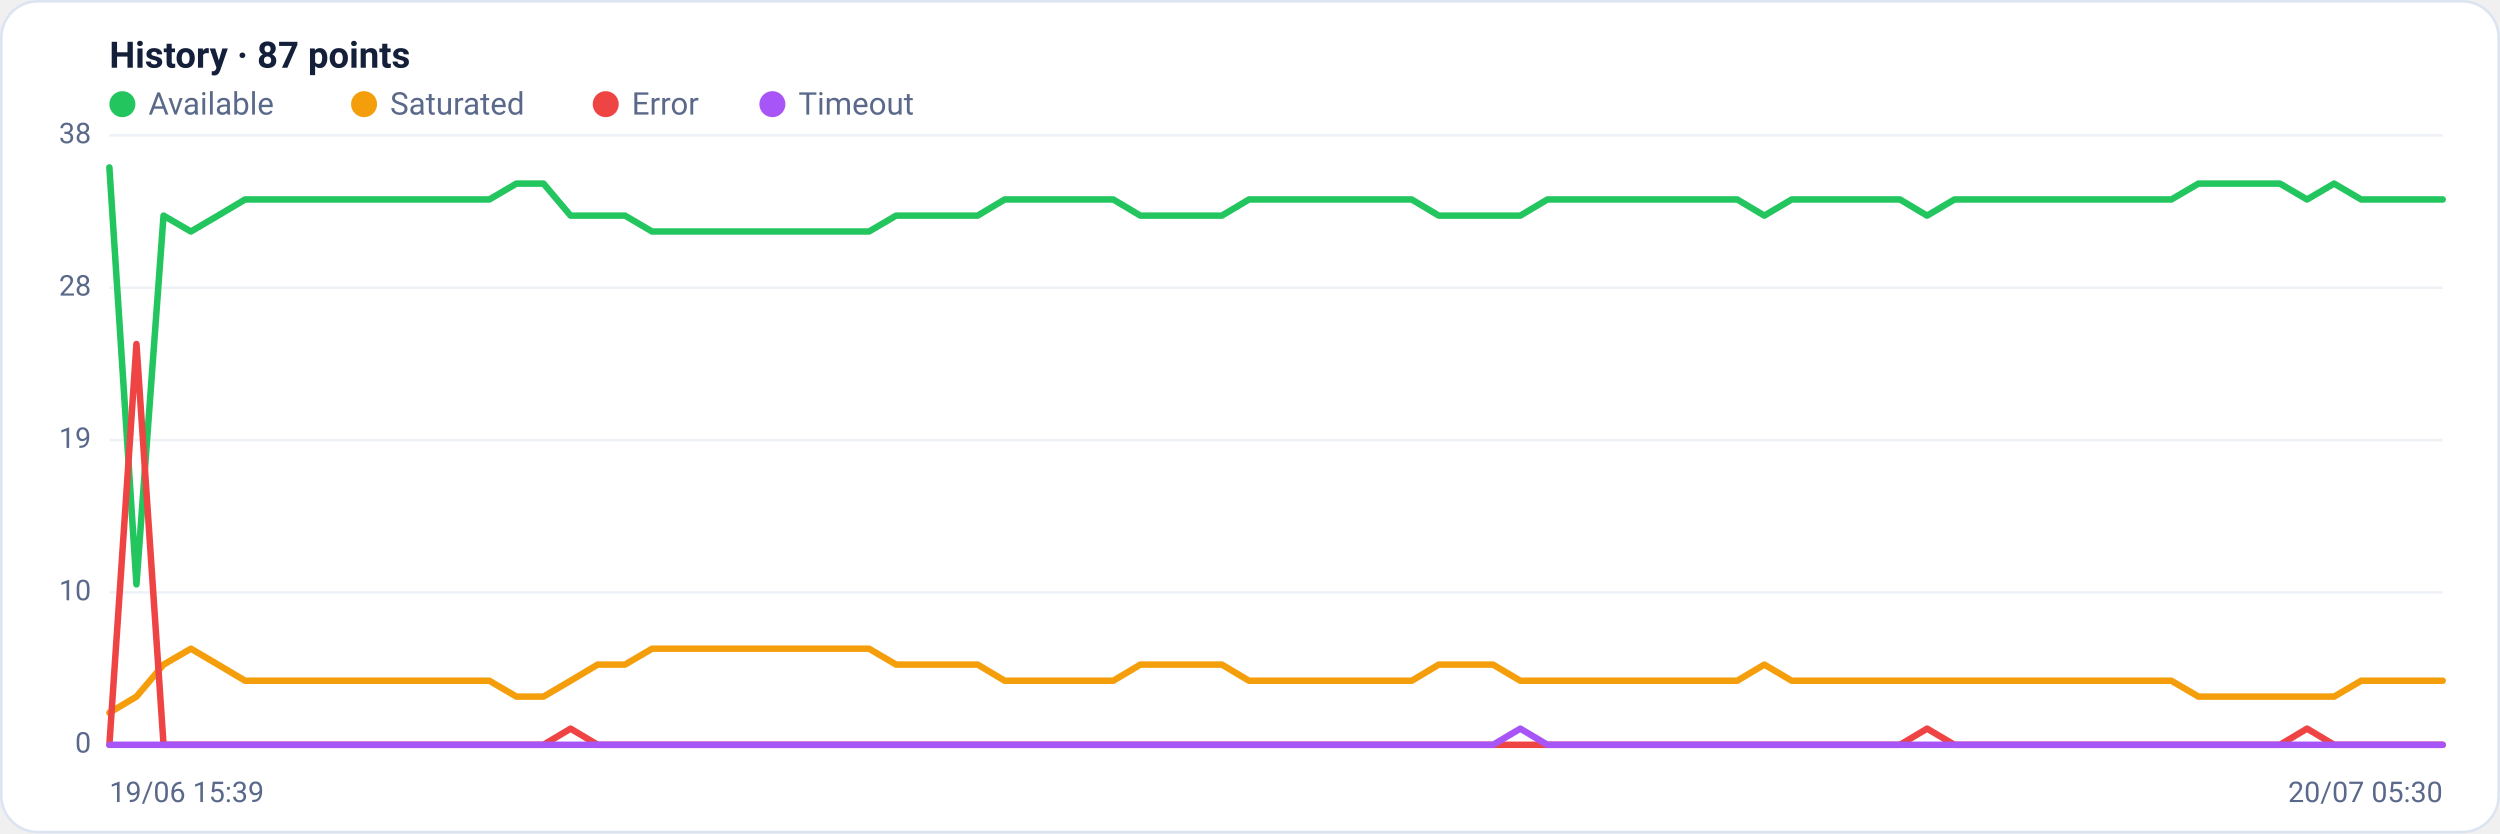
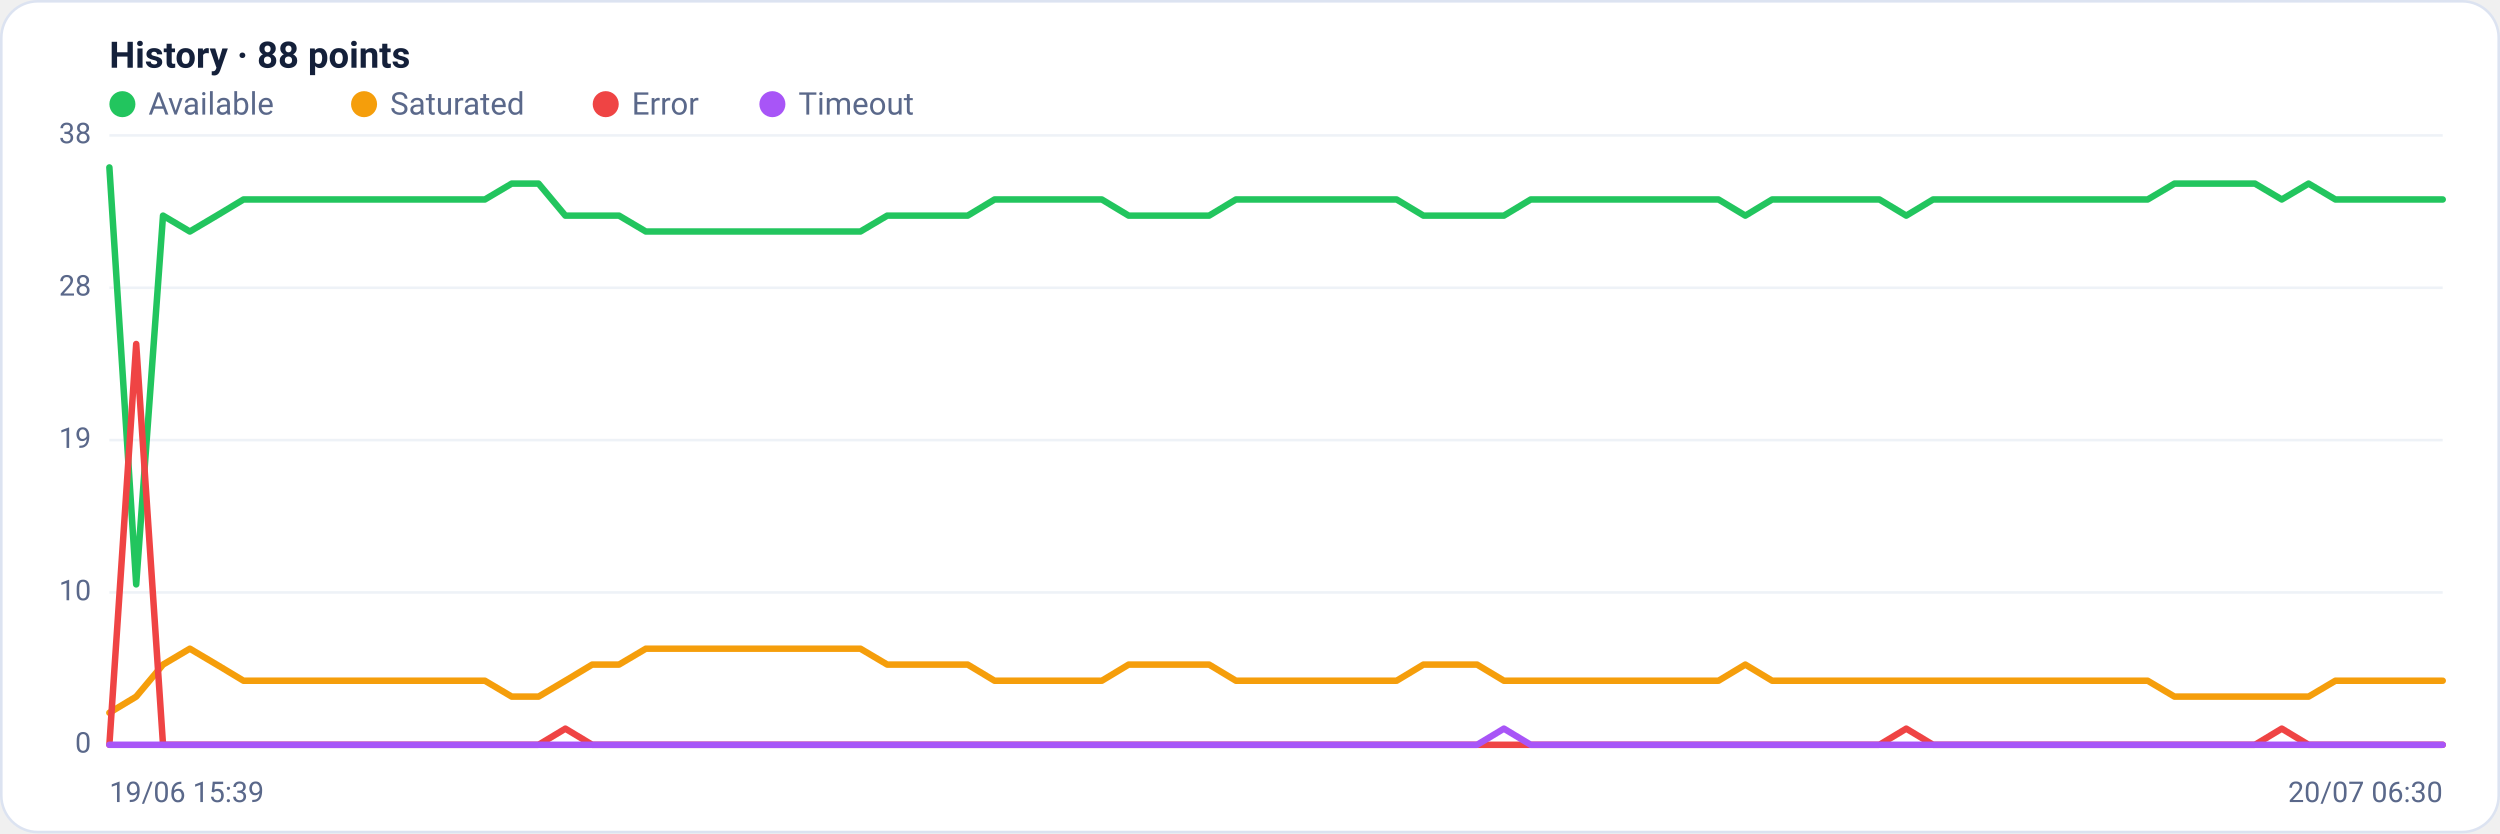
<svg xmlns="http://www.w3.org/2000/svg" viewBox="0 0 960 320" width="960" height="320" font-family="Segoe UI, system-ui, -apple-system, Roboto, Helvetica, Arial, sans-serif" role="img" aria-label="Availability history per region">
  <rect x="0.5" y="0.5" width="959" height="319" rx="14" fill="#ffffff" stroke="#dce3f1" />
-   <text x="42" y="26" font-size="14" font-weight="600" fill="#14203a">History · 87 points</text>
+   <text x="42" y="26" font-size="14" font-weight="600" fill="#14203a">History · 88 points</text>
  <circle cx="47" cy="40" r="5" fill="#22c55e" />
  <text x="57" y="44" font-size="12" fill="#5a688a">Available</text>
  <circle cx="139.8" cy="40" r="5" fill="#f59e0b" />
  <text x="149.8" y="44" font-size="12" fill="#5a688a">Saturated</text>
  <circle cx="232.6" cy="40" r="5" fill="#ef4444" />
  <text x="242.6" y="44" font-size="12" fill="#5a688a">Error</text>
  <circle cx="296.6" cy="40" r="5" fill="#a855f7" />
  <text x="306.6" y="44" font-size="12" fill="#5a688a">Timeout</text>
  <line x1="42" y1="286.0" x2="938" y2="286.0" stroke="#eef2f7" stroke-width="1" />
  <text x="35" y="289.0" text-anchor="end" font-size="11" fill="#5a688a">0</text>
  <line x1="42" y1="227.5" x2="938" y2="227.5" stroke="#eef2f7" stroke-width="1" />
  <text x="35" y="230.5" text-anchor="end" font-size="11" fill="#5a688a">10</text>
  <line x1="42" y1="169.0" x2="938" y2="169.0" stroke="#eef2f7" stroke-width="1" />
  <text x="35" y="172.0" text-anchor="end" font-size="11" fill="#5a688a">19</text>
  <line x1="42" y1="110.5" x2="938" y2="110.5" stroke="#eef2f7" stroke-width="1" />
  <text x="35" y="113.5" text-anchor="end" font-size="11" fill="#5a688a">28</text>
  <line x1="42" y1="52.0" x2="938" y2="52.0" stroke="#eef2f7" stroke-width="1" />
  <text x="35" y="55.0" text-anchor="end" font-size="11" fill="#5a688a">38</text>
-   <polyline fill="none" stroke="#22c55e" stroke-width="2.5" stroke-linejoin="round" stroke-linecap="round" points="42.0,64.3 52.4,224.4 62.8,82.8 73.3,88.9 83.7,82.8 94.1,76.6 104.5,76.6 114.9,76.6 125.3,76.6 135.8,76.6 146.2,76.6 156.6,76.6 167.0,76.6 177.4,76.6 187.9,76.6 198.3,70.5 208.7,70.5 219.1,82.8 229.5,82.8 240.0,82.8 250.4,88.9 260.8,88.9 271.2,88.9 281.6,88.9 292.0,88.9 302.5,88.9 312.9,88.9 323.3,88.9 333.7,88.9 344.1,82.8 354.6,82.8 365.0,82.8 375.4,82.8 385.8,76.6 396.2,76.6 406.7,76.6 417.1,76.6 427.5,76.6 437.9,82.8 448.3,82.8 458.7,82.8 469.2,82.8 479.6,76.6 490.0,76.6 500.4,76.6 510.8,76.6 521.3,76.6 531.7,76.6 542.1,76.6 552.5,82.8 562.9,82.8 573.3,82.8 583.8,82.8 594.2,76.6 604.6,76.6 615.0,76.6 625.4,76.6 635.9,76.6 646.3,76.6 656.7,76.6 667.1,76.6 677.5,82.8 688.0,76.6 698.4,76.6 708.8,76.6 719.2,76.6 729.6,76.6 740.0,82.8 750.5,76.6 760.9,76.6 771.3,76.6 781.7,76.6 792.1,76.6 802.6,76.6 813.0,76.6 823.4,76.6 833.8,76.6 844.2,70.5 854.7,70.5 865.1,70.5 875.5,70.5 885.9,76.6 896.3,70.5 906.7,76.6 917.2,76.6 927.6,76.6 938.0,76.6" />
-   <polyline fill="none" stroke="#f59e0b" stroke-width="2.5" stroke-linejoin="round" stroke-linecap="round" points="42.0,273.7 52.4,267.5 62.8,255.2 73.3,249.1 83.7,255.2 94.1,261.4 104.5,261.4 114.9,261.4 125.3,261.4 135.8,261.4 146.2,261.4 156.6,261.4 167.0,261.4 177.4,261.4 187.9,261.4 198.3,267.5 208.7,267.5 219.1,261.4 229.5,255.2 240.0,255.2 250.4,249.1 260.8,249.1 271.2,249.1 281.6,249.1 292.0,249.1 302.5,249.1 312.9,249.1 323.3,249.1 333.7,249.1 344.1,255.2 354.6,255.2 365.0,255.2 375.4,255.2 385.8,261.4 396.2,261.4 406.7,261.4 417.1,261.4 427.5,261.4 437.9,255.2 448.3,255.2 458.7,255.2 469.2,255.2 479.6,261.4 490.0,261.4 500.4,261.4 510.8,261.4 521.3,261.4 531.7,261.4 542.1,261.4 552.5,255.2 562.9,255.2 573.3,255.2 583.8,261.4 594.2,261.4 604.6,261.4 615.0,261.4 625.4,261.4 635.9,261.4 646.3,261.4 656.7,261.4 667.1,261.4 677.5,255.2 688.0,261.4 698.4,261.4 708.8,261.4 719.2,261.4 729.6,261.4 740.0,261.4 750.5,261.4 760.9,261.4 771.3,261.4 781.7,261.4 792.1,261.4 802.6,261.4 813.0,261.4 823.4,261.4 833.8,261.4 844.2,267.5 854.7,267.5 865.1,267.5 875.5,267.5 885.9,267.5 896.3,267.5 906.7,261.4 917.2,261.4 927.6,261.4 938.0,261.4" />
-   <polyline fill="none" stroke="#ef4444" stroke-width="2.5" stroke-linejoin="round" stroke-linecap="round" points="42.0,286.0 52.4,132.1 62.8,286.0 73.3,286.0 83.7,286.0 94.1,286.0 104.5,286.0 114.9,286.0 125.3,286.0 135.8,286.0 146.2,286.0 156.6,286.0 167.0,286.0 177.4,286.0 187.9,286.0 198.3,286.0 208.7,286.0 219.1,279.8 229.5,286.0 240.0,286.0 250.4,286.0 260.8,286.0 271.2,286.0 281.6,286.0 292.0,286.0 302.5,286.0 312.9,286.0 323.3,286.0 333.7,286.0 344.1,286.0 354.6,286.0 365.0,286.0 375.4,286.0 385.8,286.0 396.2,286.0 406.7,286.0 417.1,286.0 427.5,286.0 437.9,286.0 448.3,286.0 458.7,286.0 469.2,286.0 479.6,286.0 490.0,286.0 500.4,286.0 510.8,286.0 521.3,286.0 531.7,286.0 542.1,286.0 552.5,286.0 562.9,286.0 573.3,286.0 583.8,286.0 594.2,286.0 604.6,286.0 615.0,286.0 625.4,286.0 635.9,286.0 646.3,286.0 656.7,286.0 667.1,286.0 677.5,286.0 688.0,286.0 698.4,286.0 708.8,286.0 719.2,286.0 729.6,286.0 740.0,279.8 750.5,286.0 760.9,286.0 771.3,286.0 781.7,286.0 792.1,286.0 802.6,286.0 813.0,286.0 823.4,286.0 833.8,286.0 844.2,286.0 854.7,286.0 865.1,286.0 875.5,286.0 885.9,279.8 896.3,286.0 906.7,286.0 917.2,286.0 927.6,286.0 938.0,286.0" />
-   <polyline fill="none" stroke="#a855f7" stroke-width="2.5" stroke-linejoin="round" stroke-linecap="round" points="42.0,286.0 52.4,286.0 62.8,286.0 73.3,286.0 83.7,286.0 94.1,286.0 104.5,286.0 114.9,286.0 125.3,286.0 135.8,286.0 146.2,286.0 156.6,286.0 167.0,286.0 177.4,286.0 187.9,286.0 198.3,286.0 208.7,286.0 219.1,286.0 229.5,286.0 240.0,286.0 250.4,286.0 260.8,286.0 271.2,286.0 281.6,286.0 292.0,286.0 302.5,286.0 312.9,286.0 323.3,286.0 333.7,286.0 344.1,286.0 354.6,286.0 365.0,286.0 375.4,286.0 385.8,286.0 396.2,286.0 406.7,286.0 417.1,286.0 427.5,286.0 437.9,286.0 448.3,286.0 458.7,286.0 469.2,286.0 479.6,286.0 490.0,286.0 500.4,286.0 510.8,286.0 521.3,286.0 531.7,286.0 542.1,286.0 552.5,286.0 562.9,286.0 573.3,286.0 583.8,279.8 594.2,286.0 604.6,286.0 615.0,286.0 625.4,286.0 635.9,286.0 646.3,286.0 656.7,286.0 667.1,286.0 677.5,286.0 688.0,286.0 698.4,286.0 708.8,286.0 719.2,286.0 729.6,286.0 740.0,286.0 750.5,286.0 760.9,286.0 771.3,286.0 781.7,286.0 792.1,286.0 802.6,286.0 813.0,286.0 823.4,286.0 833.8,286.0 844.2,286.0 854.7,286.0 865.1,286.0 875.5,286.0 885.9,286.0 896.3,286.0 906.7,286.0 917.2,286.0 927.6,286.0 938.0,286.0" />
+   <polyline fill="none" stroke="#22c55e" stroke-width="2.5" stroke-linejoin="round" stroke-linecap="round" points="42.0,64.3 52.3,224.4 62.6,82.8 72.9,88.9 83.2,82.8 93.5,76.6 103.8,76.6 114.1,76.6 124.4,76.6 134.7,76.6 145.0,76.6 155.3,76.6 165.6,76.6 175.9,76.6 186.2,76.6 196.5,70.5 206.8,70.5 217.1,82.8 227.4,82.8 237.7,82.8 248.0,88.9 258.3,88.9 268.6,88.9 278.9,88.9 289.2,88.9 299.5,88.9 309.8,88.9 320.1,88.9 330.4,88.9 340.7,82.8 351.0,82.8 361.3,82.8 371.6,82.8 381.9,76.6 392.2,76.6 402.5,76.6 412.8,76.6 423.1,76.6 433.4,82.8 443.7,82.8 454.0,82.8 464.3,82.8 474.6,76.6 484.9,76.6 495.1,76.6 505.4,76.6 515.7,76.6 526.0,76.6 536.3,76.6 546.6,82.8 556.9,82.8 567.2,82.8 577.5,82.8 587.8,76.6 598.1,76.6 608.4,76.6 618.7,76.6 629.0,76.6 639.3,76.6 649.6,76.6 659.9,76.6 670.2,82.8 680.5,76.6 690.8,76.6 701.1,76.6 711.4,76.6 721.7,76.6 732.0,82.8 742.3,76.6 752.6,76.6 762.9,76.6 773.2,76.6 783.5,76.6 793.8,76.6 804.1,76.6 814.4,76.6 824.7,76.6 835.0,70.5 845.3,70.5 855.6,70.5 865.9,70.5 876.2,76.6 886.5,70.5 896.8,76.6 907.1,76.6 917.4,76.6 927.7,76.6 938.0,76.6" />
+   <polyline fill="none" stroke="#f59e0b" stroke-width="2.5" stroke-linejoin="round" stroke-linecap="round" points="42.0,273.7 52.3,267.5 62.6,255.2 72.9,249.1 83.2,255.2 93.5,261.4 103.8,261.4 114.1,261.4 124.4,261.4 134.7,261.4 145.0,261.4 155.3,261.4 165.6,261.4 175.9,261.4 186.2,261.4 196.5,267.5 206.8,267.5 217.1,261.4 227.4,255.2 237.7,255.2 248.0,249.1 258.3,249.1 268.6,249.1 278.9,249.1 289.2,249.1 299.5,249.1 309.8,249.1 320.1,249.1 330.4,249.1 340.7,255.2 351.0,255.2 361.3,255.2 371.6,255.2 381.9,261.4 392.2,261.4 402.5,261.4 412.8,261.4 423.1,261.4 433.4,255.2 443.7,255.2 454.0,255.2 464.3,255.2 474.6,261.4 484.9,261.4 495.1,261.4 505.4,261.4 515.7,261.4 526.0,261.4 536.3,261.4 546.6,255.2 556.9,255.2 567.2,255.2 577.5,261.4 587.8,261.4 598.1,261.4 608.4,261.4 618.7,261.4 629.0,261.4 639.3,261.4 649.6,261.4 659.9,261.4 670.2,255.2 680.5,261.4 690.8,261.4 701.1,261.4 711.4,261.4 721.7,261.4 732.0,261.4 742.3,261.4 752.6,261.4 762.9,261.4 773.2,261.4 783.5,261.4 793.8,261.4 804.1,261.4 814.4,261.4 824.7,261.4 835.0,267.5 845.3,267.5 855.6,267.5 865.9,267.5 876.2,267.5 886.5,267.5 896.8,261.4 907.1,261.4 917.4,261.4 927.7,261.4 938.0,261.4" />
+   <polyline fill="none" stroke="#ef4444" stroke-width="2.5" stroke-linejoin="round" stroke-linecap="round" points="42.0,286.0 52.3,132.1 62.6,286.0 72.9,286.0 83.2,286.0 93.5,286.0 103.8,286.0 114.1,286.0 124.4,286.0 134.7,286.0 145.0,286.0 155.3,286.0 165.6,286.0 175.9,286.0 186.2,286.0 196.5,286.0 206.8,286.0 217.1,279.8 227.4,286.0 237.7,286.0 248.0,286.0 258.3,286.0 268.6,286.0 278.9,286.0 289.2,286.0 299.5,286.0 309.8,286.0 320.1,286.0 330.4,286.0 340.7,286.0 351.0,286.0 361.3,286.0 371.6,286.0 381.9,286.0 392.2,286.0 402.5,286.0 412.8,286.0 423.1,286.0 433.4,286.0 443.7,286.0 454.0,286.0 464.3,286.0 474.6,286.0 484.9,286.0 495.1,286.0 505.4,286.0 515.7,286.0 526.0,286.0 536.3,286.0 546.6,286.0 556.9,286.0 567.2,286.0 577.5,286.0 587.8,286.0 598.1,286.0 608.4,286.0 618.7,286.0 629.0,286.0 639.3,286.0 649.6,286.0 659.9,286.0 670.2,286.0 680.5,286.0 690.8,286.0 701.1,286.0 711.4,286.0 721.7,286.0 732.0,279.8 742.3,286.0 752.6,286.0 762.9,286.0 773.2,286.0 783.5,286.0 793.8,286.0 804.1,286.0 814.4,286.0 824.7,286.0 835.0,286.0 845.3,286.0 855.6,286.0 865.9,286.0 876.2,279.8 886.5,286.0 896.8,286.0 907.1,286.0 917.4,286.0 927.7,286.0 938.0,286.0" />
+   <polyline fill="none" stroke="#a855f7" stroke-width="2.5" stroke-linejoin="round" stroke-linecap="round" points="42.0,286.0 52.3,286.0 62.6,286.0 72.9,286.0 83.2,286.0 93.5,286.0 103.8,286.0 114.1,286.0 124.4,286.0 134.7,286.0 145.0,286.0 155.3,286.0 165.6,286.0 175.9,286.0 186.2,286.0 196.5,286.0 206.8,286.0 217.1,286.0 227.4,286.0 237.7,286.0 248.0,286.0 258.3,286.0 268.6,286.0 278.9,286.0 289.2,286.0 299.5,286.0 309.8,286.0 320.1,286.0 330.4,286.0 340.7,286.0 351.0,286.0 361.3,286.0 371.6,286.0 381.9,286.0 392.2,286.0 402.5,286.0 412.8,286.0 423.1,286.0 433.4,286.0 443.7,286.0 454.0,286.0 464.3,286.0 474.6,286.0 484.9,286.0 495.1,286.0 505.4,286.0 515.7,286.0 526.0,286.0 536.3,286.0 546.6,286.0 556.9,286.0 567.2,286.0 577.5,279.8 587.8,286.0 598.1,286.0 608.4,286.0 618.7,286.0 629.0,286.0 639.3,286.0 649.6,286.0 659.9,286.0 670.2,286.0 680.5,286.0 690.8,286.0 701.1,286.0 711.4,286.0 721.7,286.0 732.0,286.0 742.3,286.0 752.6,286.0 762.9,286.0 773.2,286.0 783.5,286.0 793.8,286.0 804.1,286.0 814.4,286.0 824.7,286.0 835.0,286.0 845.3,286.0 855.6,286.0 865.9,286.0 876.2,286.0 886.5,286.0 896.8,286.0 907.1,286.0 917.4,286.0 927.7,286.0 938.0,286.0" />
  <text x="42" y="308" font-size="11" fill="#5a688a">19/06 15:39</text>
-   <text x="938" y="308" text-anchor="end" font-size="11" fill="#5a688a">20/07 05:30</text>
+   <text x="938" y="308" text-anchor="end" font-size="11" fill="#5a688a">20/07 06:30</text>
</svg>
